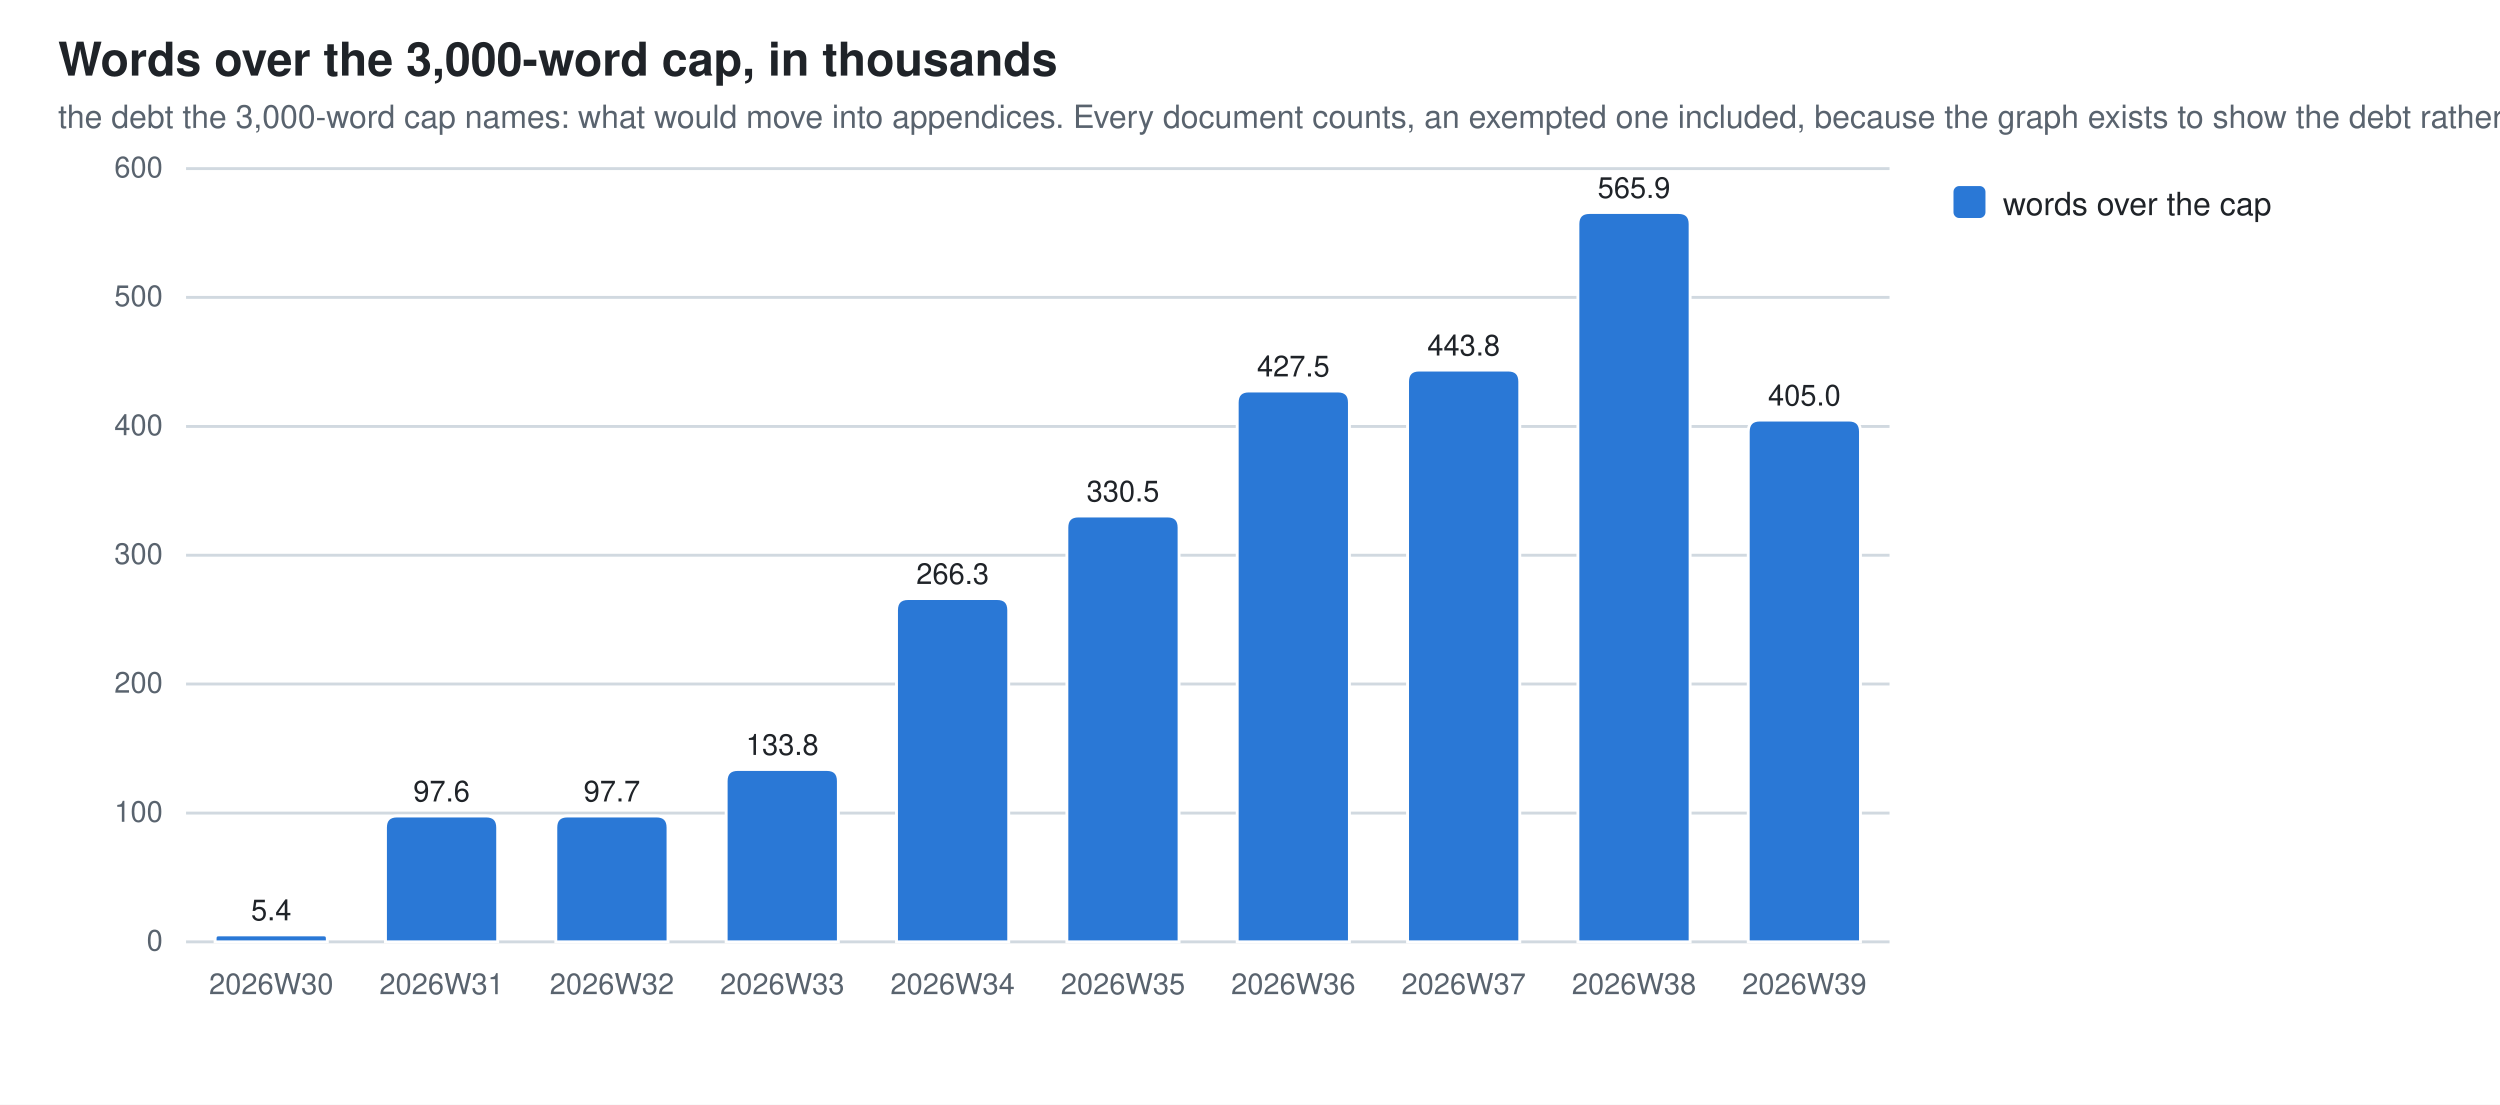
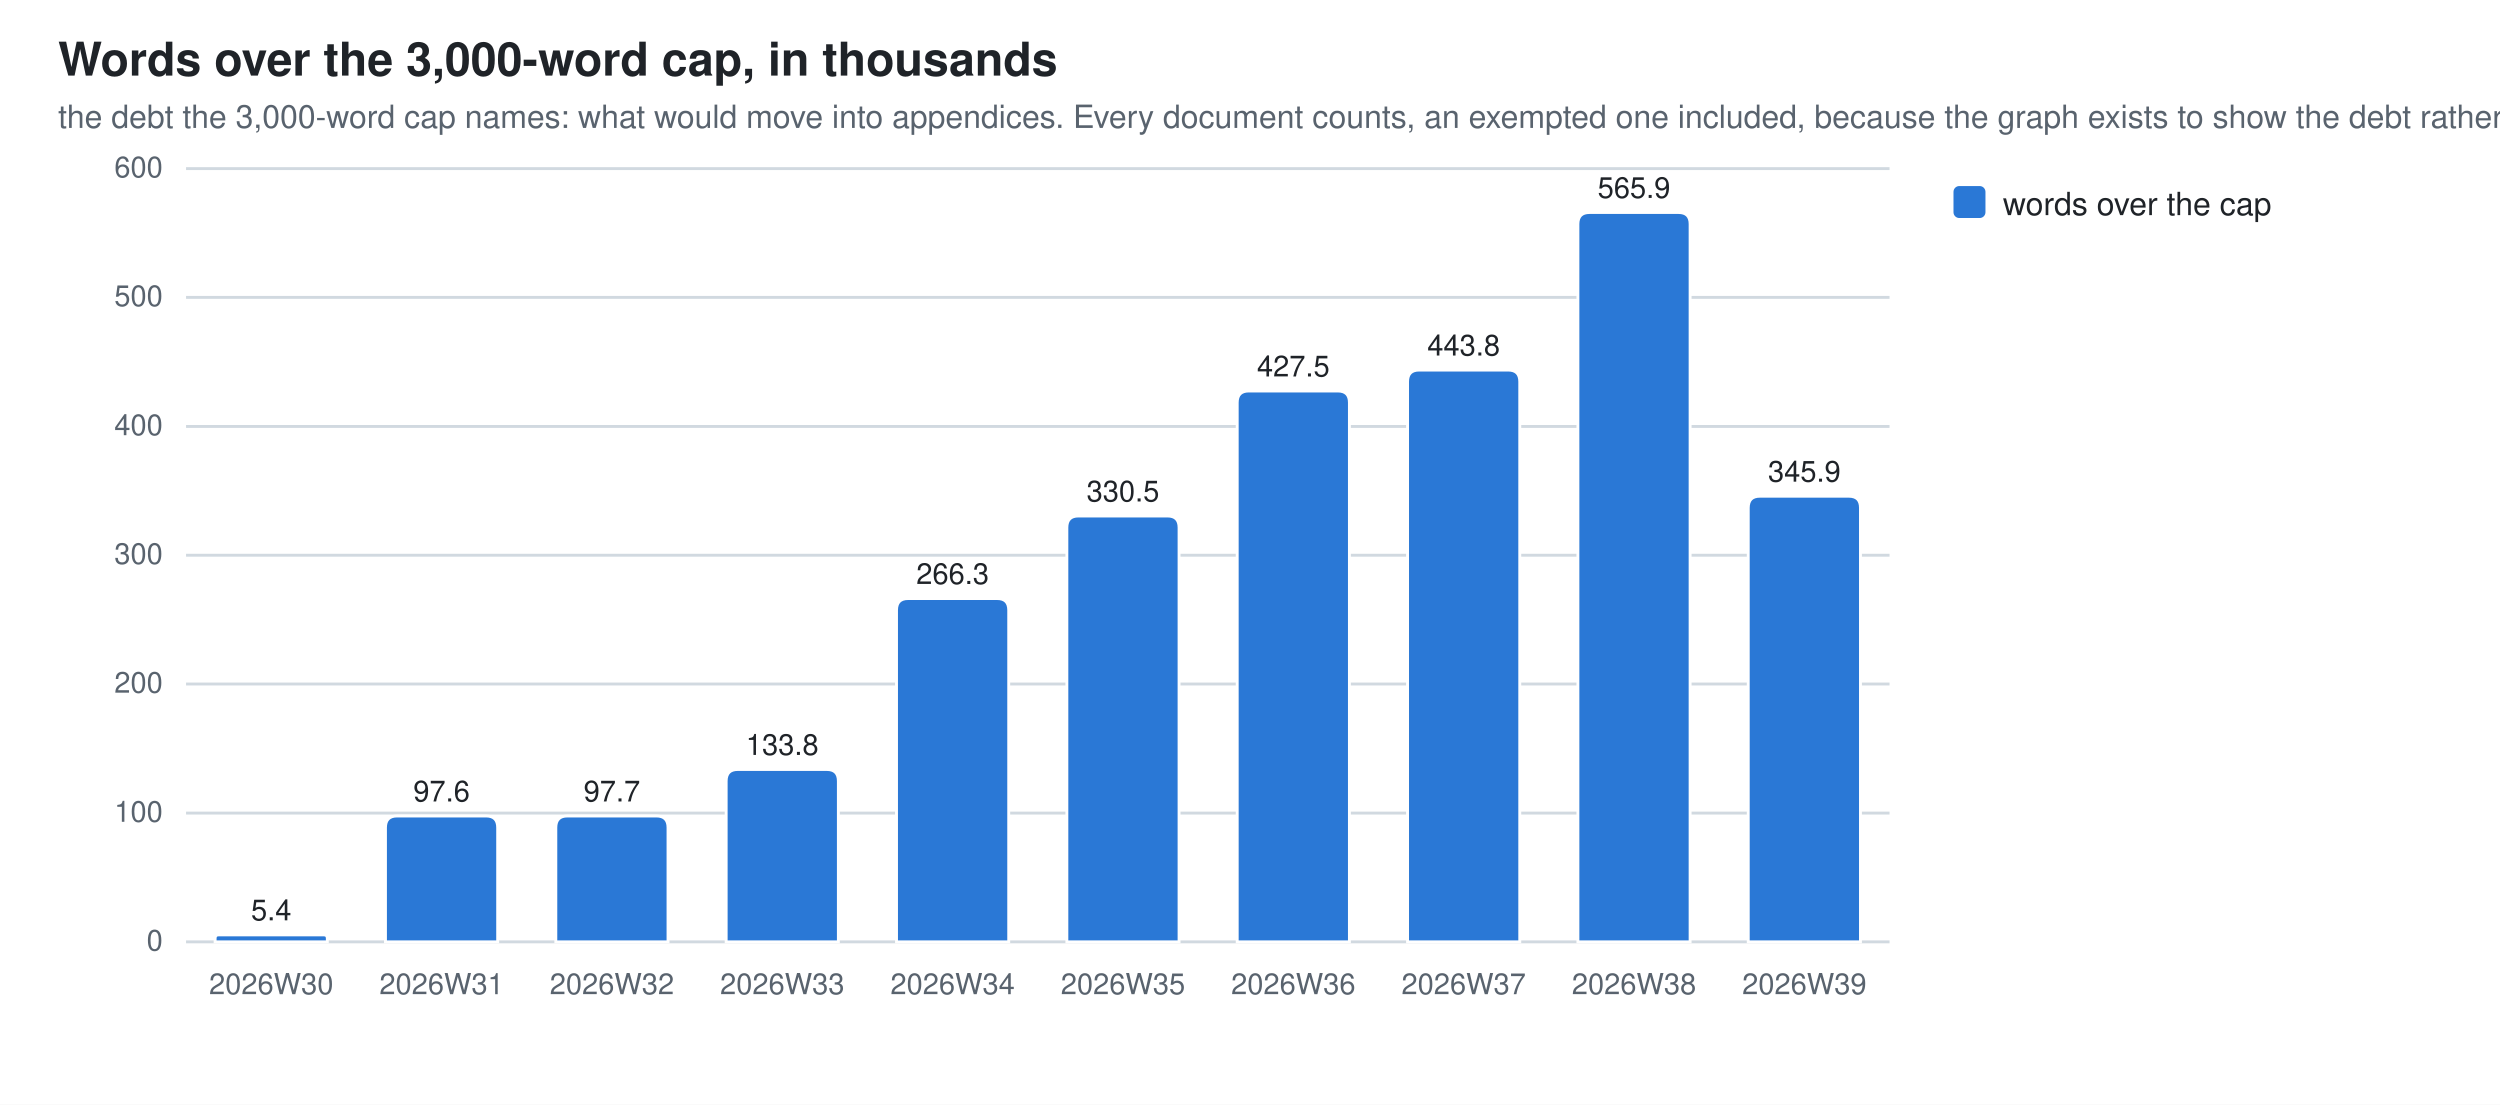
<svg xmlns="http://www.w3.org/2000/svg" width="860" height="380" viewBox="0 0 860 380" role="img" aria-label="Words over the 3,000-word cap, in thousands">
  <style>
  .bg{fill:#ffffff} .fg{fill:#1f2328} .mut{fill:#59636e} .grid{stroke:#d1d9e0}
  .seg{stroke:#ffffff;stroke-width:1}
  .val{paint-order:stroke;stroke:#ffffff;stroke-width:3px;stroke-linejoin:round}
  .s0{fill:#2a78d6}  .s1{fill:#eb6834}  .s2{fill:#1baf7a}  .s3{fill:#eda100}  .s4{fill:#e87ba4}  .s5{fill:#008300}  .s6{fill:#4a3aa7}  .s7{fill:#e34948}
  @media (prefers-color-scheme: dark){
    .bg{fill:#0d1117} .fg{fill:#e6edf3} .mut{fill:#9198a1} .grid{stroke:#30363d}
    .seg{stroke:#0d1117} .val{stroke:#0d1117} .s0{fill:#3987e5} .s1{fill:#d95926} .s2{fill:#199e70} .s3{fill:#c98500} .s4{fill:#d55181} .s5{fill:#008300} .s6{fill:#9085e9} .s7{fill:#e66767}}
  text{font-family:-apple-system,BlinkMacSystemFont,"Segoe UI",Helvetica,Arial,sans-serif}
</style>
  <rect class="bg" width="860" height="380" />
  <text class="fg" x="20" y="26" font-size="16" font-weight="600">Words over the 3,000-word cap, in thousands</text>
  <text class="mut" x="20" y="44" font-size="11">the debt the 3,000-word cap names: what would move into appendices. Every document counts, an exempted one included, because the graph exists to show the debt rather than excuse it</text>
  <line class="grid" x1="64" y1="324.0" x2="650.0" y2="324.0" stroke-width="1" />
  <text class="mut" x="56" y="327.0" font-size="10" text-anchor="end">0</text>
  <line class="grid" x1="64" y1="279.7" x2="650.0" y2="279.7" stroke-width="1" />
  <text class="mut" x="56" y="282.7" font-size="10" text-anchor="end">100</text>
  <line class="grid" x1="64" y1="235.3" x2="650.0" y2="235.3" stroke-width="1" />
  <text class="mut" x="56" y="238.3" font-size="10" text-anchor="end">200</text>
  <line class="grid" x1="64" y1="191.0" x2="650.0" y2="191.0" stroke-width="1" />
  <text class="mut" x="56" y="194.0" font-size="10" text-anchor="end">300</text>
  <line class="grid" x1="64" y1="146.7" x2="650.0" y2="146.7" stroke-width="1" />
  <text class="mut" x="56" y="149.7" font-size="10" text-anchor="end">400</text>
  <line class="grid" x1="64" y1="102.3" x2="650.0" y2="102.3" stroke-width="1" />
  <text class="mut" x="56" y="105.3" font-size="10" text-anchor="end">500</text>
  <line class="grid" x1="64" y1="58.0" x2="650.0" y2="58.0" stroke-width="1" />
  <text class="mut" x="56" y="61.0" font-size="10" text-anchor="end">600</text>
  <path class="seg s0" d="M74.0,324.0 V322.8 Q74.0,321.6 75.2,321.6 H111.4 Q112.6,321.6 112.6,322.8 V324.0 Z" />
  <text class="mut" x="93.3" y="342" font-size="10" text-anchor="middle">2026W30</text>
  <text class="fg val" x="93.3" y="316.6" font-size="10" text-anchor="middle">5.4</text>
  <path class="seg s0" d="M132.6,324.0 V284.7 Q132.6,280.7 136.6,280.7 H167.2 Q171.2,280.7 171.2,284.7 V324.0 Z" />
  <text class="mut" x="151.9" y="342" font-size="10" text-anchor="middle">2026W31</text>
  <text class="fg val" x="151.9" y="275.7" font-size="10" text-anchor="middle">97.6</text>
  <path class="seg s0" d="M191.2,324.0 V284.7 Q191.2,280.7 195.2,280.7 H225.8 Q229.8,280.7 229.8,284.7 V324.0 Z" />
  <text class="mut" x="210.5" y="342" font-size="10" text-anchor="middle">2026W32</text>
  <text class="fg val" x="210.5" y="275.7" font-size="10" text-anchor="middle">97.7</text>
  <path class="seg s0" d="M249.8,324.0 V268.7 Q249.8,264.7 253.8,264.7 H284.4 Q288.4,264.7 288.4,268.7 V324.0 Z" />
  <text class="mut" x="269.1" y="342" font-size="10" text-anchor="middle">2026W33</text>
  <text class="fg val" x="269.1" y="259.7" font-size="10" text-anchor="middle">133.8</text>
  <path class="seg s0" d="M308.4,324.0 V209.9 Q308.4,205.9 312.4,205.9 H343.0 Q347.0,205.9 347.0,209.9 V324.0 Z" />
  <text class="mut" x="327.7" y="342" font-size="10" text-anchor="middle">2026W34</text>
  <text class="fg val" x="327.7" y="200.9" font-size="10" text-anchor="middle">266.3</text>
  <path class="seg s0" d="M367.0,324.0 V181.5 Q367.0,177.5 371.0,177.5 H401.6 Q405.6,177.5 405.6,181.5 V324.0 Z" />
  <text class="mut" x="386.3" y="342" font-size="10" text-anchor="middle">2026W35</text>
  <text class="fg val" x="386.3" y="172.5" font-size="10" text-anchor="middle">330.5</text>
  <path class="seg s0" d="M425.6,324.0 V138.5 Q425.6,134.5 429.6,134.5 H460.2 Q464.2,134.5 464.2,138.5 V324.0 Z" />
  <text class="mut" x="444.9" y="342" font-size="10" text-anchor="middle">2026W36</text>
  <text class="fg val" x="444.9" y="129.5" font-size="10" text-anchor="middle">427.5</text>
  <path class="seg s0" d="M484.2,324.0 V131.3 Q484.2,127.3 488.2,127.3 H518.8 Q522.8,127.3 522.8,131.3 V324.0 Z" />
  <text class="mut" x="503.5" y="342" font-size="10" text-anchor="middle">2026W37</text>
  <text class="fg val" x="503.5" y="122.3" font-size="10" text-anchor="middle">443.8</text>
  <path class="seg s0" d="M542.8,324.0 V77.1 Q542.8,73.1 546.8,73.1 H577.4 Q581.4,73.1 581.4,77.1 V324.0 Z" />
  <text class="mut" x="562.1" y="342" font-size="10" text-anchor="middle">2026W38</text>
  <text class="fg val" x="562.1" y="68.1" font-size="10" text-anchor="middle">565.9</text>
-   <path class="seg s0" d="M601.4,324.0 V148.5 Q601.4,144.5 605.4,144.5 H636.0 Q640.0,144.5 640.0,148.5 V324.0 Z" />
+   <path class="seg s0" d="M601.4,324.0 V174.7 Q601.4,170.7 605.4,170.7 H636.0 Q640.0,170.7 640.0,174.7 V324.0 Z" />
  <text class="mut" x="620.7" y="342" font-size="10" text-anchor="middle">2026W39</text>
-   <text class="fg val" x="620.7" y="139.5" font-size="10" text-anchor="middle">405.0</text>
+   <text class="fg val" x="620.7" y="165.7" font-size="10" text-anchor="middle">345.9</text>
  <rect class="s0" x="672" y="64" width="11" height="11" rx="2" />
  <text class="fg" y="74" font-size="11">
    <tspan x="689" dy="0">words over the cap</tspan>
  </text>
</svg>
